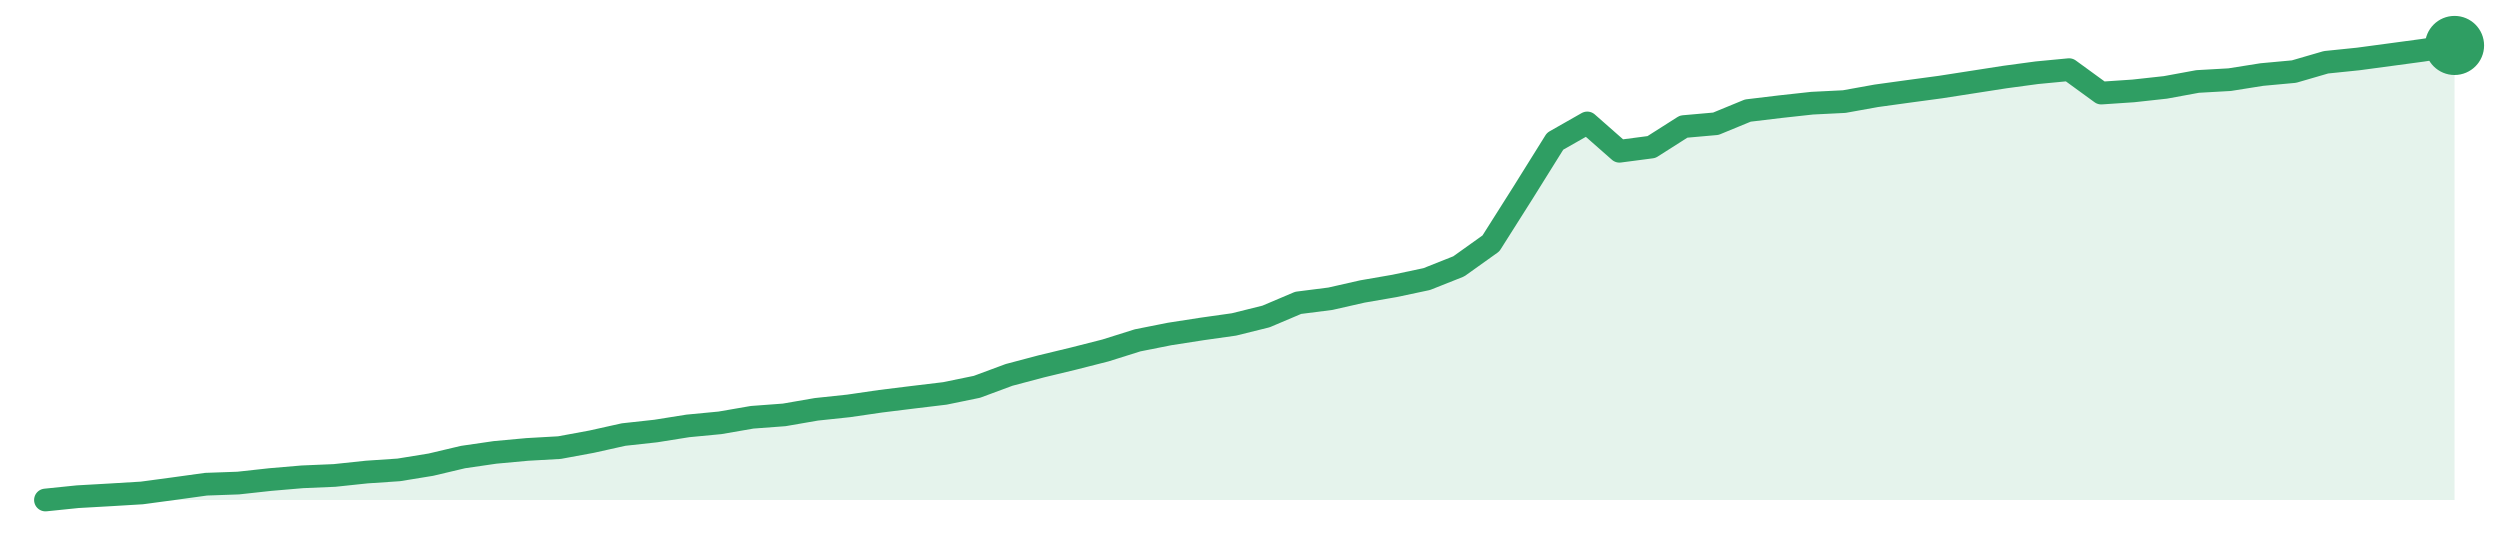
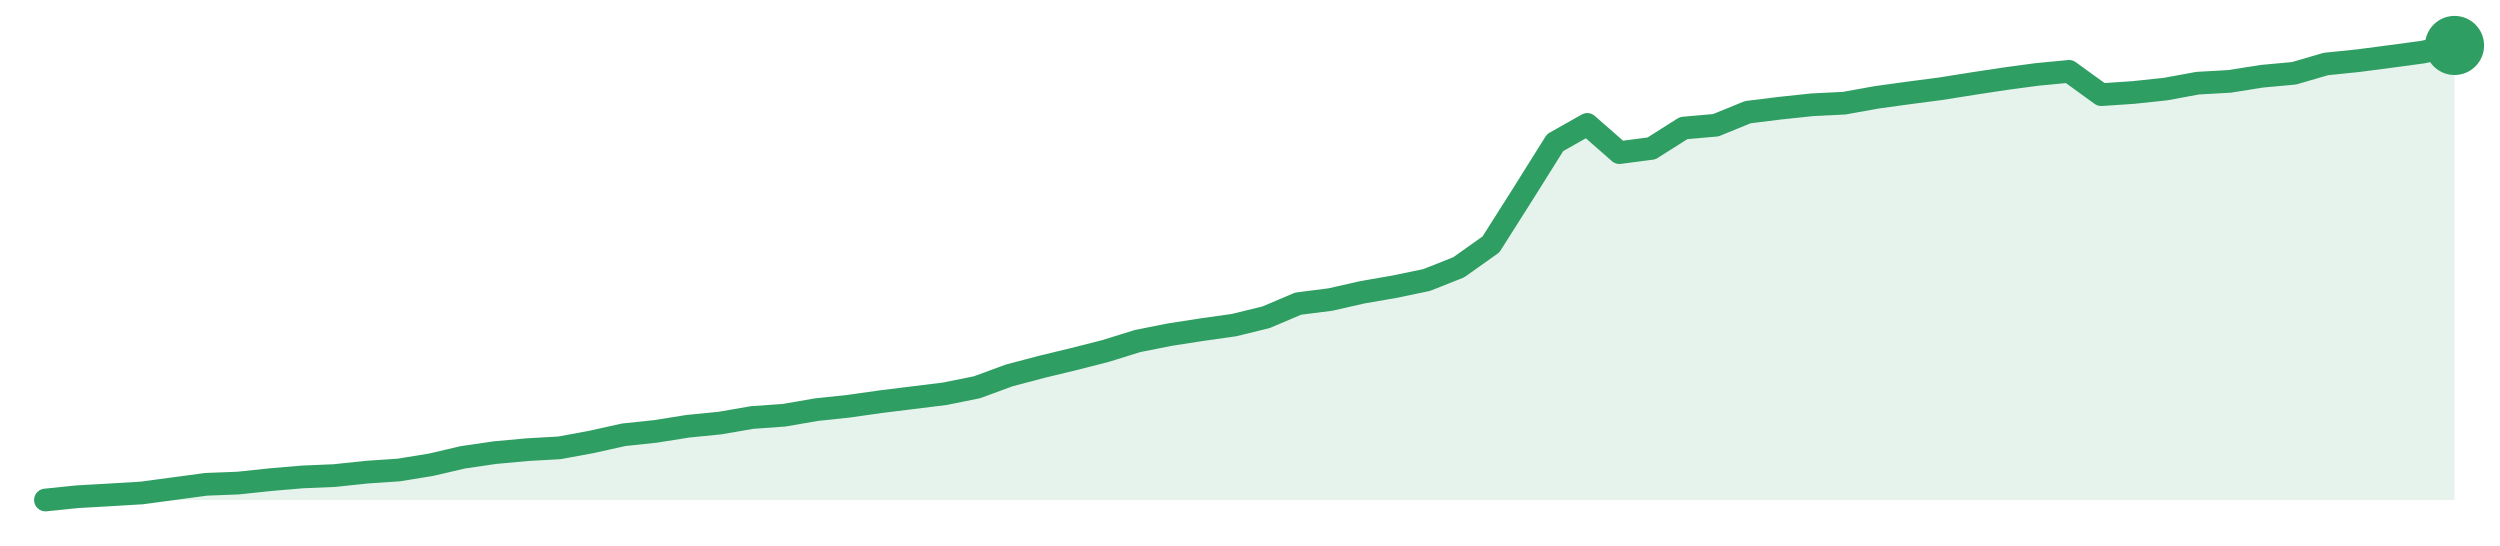
<svg xmlns="http://www.w3.org/2000/svg" width="220" height="48" viewBox="0 0 220 48" role="img" aria-label="trend">
-   <path d="M4.0,44.0 L4.0,44.0 L6.83,43.71 L9.65,43.55 L12.48,43.38 L15.31,43.0 L18.13,42.61 L20.96,42.51 L23.79,42.2 L26.61,41.96 L29.44,41.84 L32.27,41.54 L35.09,41.35 L37.92,40.89 L40.75,40.22 L43.57,39.81 L46.4,39.55 L49.23,39.39 L52.05,38.87 L54.88,38.24 L57.71,37.93 L60.53,37.48 L63.36,37.21 L66.19,36.72 L69.01,36.51 L71.84,36.02 L74.67,35.72 L77.49,35.31 L80.32,34.96 L83.15,34.62 L85.97,34.04 L88.8,32.99 L91.63,32.24 L94.45,31.56 L97.28,30.84 L100.11,29.95 L102.93,29.39 L105.76,28.95 L108.59,28.55 L111.41,27.85 L114.24,26.65 L117.07,26.29 L119.89,25.65 L122.72,25.16 L125.55,24.56 L128.37,23.44 L131.2,21.42 L134.03,16.95 L136.85,12.43 L139.68,10.82 L142.51,13.31 L145.33,12.94 L148.16,11.14 L150.99,10.89 L153.81,9.73 L156.64,9.39 L159.47,9.08 L162.29,8.94 L165.12,8.43 L167.95,8.04 L170.77,7.66 L173.6,7.22 L176.43,6.78 L179.25,6.4 L182.08,6.13 L184.91,8.19 L187.73,8.0 L190.56,7.69 L193.39,7.17 L196.21,7.01 L199.04,6.56 L201.87,6.3 L204.69,5.48 L207.52,5.19 L210.35,4.81 L213.17,4.43 L216.0,4.0 L216.0,44.0 Z" fill="#2f9e631f" />
-   <path d="M4.0,44.0 L6.83,43.71 L9.65,43.55 L12.48,43.38 L15.31,43.0 L18.13,42.61 L20.96,42.51 L23.79,42.2 L26.61,41.96 L29.44,41.84 L32.27,41.54 L35.09,41.35 L37.92,40.89 L40.75,40.22 L43.57,39.81 L46.4,39.55 L49.23,39.39 L52.05,38.87 L54.88,38.24 L57.71,37.93 L60.53,37.48 L63.36,37.21 L66.19,36.72 L69.01,36.51 L71.84,36.02 L74.67,35.72 L77.49,35.31 L80.32,34.96 L83.15,34.62 L85.97,34.04 L88.8,32.99 L91.63,32.24 L94.45,31.56 L97.28,30.84 L100.11,29.95 L102.93,29.39 L105.76,28.95 L108.59,28.55 L111.41,27.85 L114.24,26.65 L117.07,26.29 L119.89,25.65 L122.72,25.16 L125.55,24.56 L128.37,23.44 L131.2,21.42 L134.03,16.95 L136.85,12.43 L139.68,10.82 L142.51,13.31 L145.33,12.94 L148.16,11.14 L150.99,10.89 L153.81,9.73 L156.64,9.39 L159.47,9.08 L162.29,8.94 L165.12,8.43 L167.95,8.04 L170.77,7.66 L173.6,7.22 L176.43,6.78 L179.25,6.4 L182.08,6.13 L184.91,8.19 L187.73,8.0 L190.56,7.69 L193.39,7.17 L196.21,7.01 L199.04,6.56 L201.87,6.3 L204.69,5.48 L207.52,5.19 L210.35,4.81 L213.17,4.43 L216.0,4.0" fill="none" stroke="#2f9e63" stroke-width="2" stroke-linejoin="round" stroke-linecap="round" />
+   <path d="M4.0,44.0 L4.0,44.0 L6.83,43.71 L9.65,43.55 L12.48,43.38 L15.31,43.0 L18.13,42.62 L20.96,42.51 L23.79,42.21 L26.61,41.97 L29.44,41.85 L32.27,41.55 L35.09,41.36 L37.92,40.9 L40.75,40.24 L43.57,39.83 L46.4,39.57 L49.23,39.41 L52.05,38.89 L54.88,38.26 L57.71,37.96 L60.53,37.51 L63.36,37.23 L66.19,36.74 L69.01,36.54 L71.84,36.05 L74.67,35.75 L77.49,35.35 L80.32,35.0 L83.15,34.65 L85.97,34.08 L88.8,33.04 L91.63,32.29 L94.45,31.61 L97.28,30.89 L100.11,30.01 L102.93,29.45 L105.76,29.01 L108.59,28.61 L111.41,27.92 L114.24,26.72 L117.07,26.36 L119.89,25.72 L122.72,25.23 L125.55,24.64 L128.37,23.52 L131.2,21.51 L134.03,17.05 L136.85,12.55 L139.68,10.95 L142.51,13.43 L145.33,13.06 L148.16,11.27 L150.99,11.02 L153.81,9.87 L156.64,9.52 L159.47,9.22 L162.29,9.08 L165.12,8.57 L167.95,8.18 L170.77,7.81 L173.6,7.36 L176.43,6.93 L179.25,6.55 L182.08,6.28 L184.91,8.33 L187.73,8.14 L190.56,7.84 L193.39,7.32 L196.21,7.16 L199.04,6.71 L201.87,6.45 L204.69,5.63 L207.52,5.34 L210.35,4.97 L213.17,4.59 L216.0,4.0 L216.0,44.0 Z" fill="#2f9e631f" />
+   <path d="M4.0,44.0 L6.83,43.71 L9.65,43.55 L12.48,43.38 L15.31,43.0 L18.13,42.62 L20.96,42.51 L23.79,42.21 L26.61,41.97 L29.44,41.85 L32.27,41.55 L35.09,41.36 L37.92,40.9 L40.75,40.24 L43.57,39.83 L46.4,39.57 L49.23,39.41 L52.05,38.89 L54.88,38.26 L57.71,37.96 L60.53,37.51 L63.36,37.23 L66.19,36.74 L69.01,36.54 L71.84,36.05 L74.67,35.75 L77.49,35.35 L80.32,35.0 L83.15,34.65 L85.97,34.08 L88.8,33.04 L91.63,32.29 L94.45,31.61 L97.28,30.89 L100.11,30.01 L102.93,29.45 L105.76,29.01 L108.59,28.61 L111.41,27.92 L114.24,26.72 L117.07,26.36 L119.89,25.72 L122.72,25.23 L125.55,24.64 L128.37,23.52 L131.2,21.51 L134.03,17.05 L136.85,12.55 L139.68,10.95 L142.51,13.43 L145.33,13.06 L148.16,11.27 L150.99,11.02 L153.81,9.87 L156.64,9.52 L159.47,9.22 L162.29,9.08 L165.12,8.57 L167.95,8.18 L170.77,7.81 L173.6,7.36 L176.43,6.93 L179.25,6.55 L182.08,6.28 L184.91,8.33 L187.73,8.14 L190.56,7.84 L193.39,7.32 L196.21,7.16 L199.04,6.71 L201.87,6.45 L204.69,5.63 L207.52,5.34 L210.35,4.97 L213.17,4.59 L216.0,4.0" fill="none" stroke="#2f9e63" stroke-width="2" stroke-linejoin="round" stroke-linecap="round" />
  <circle cx="216.0" cy="4.0" r="2.6" fill="#2f9e63" />
</svg>
